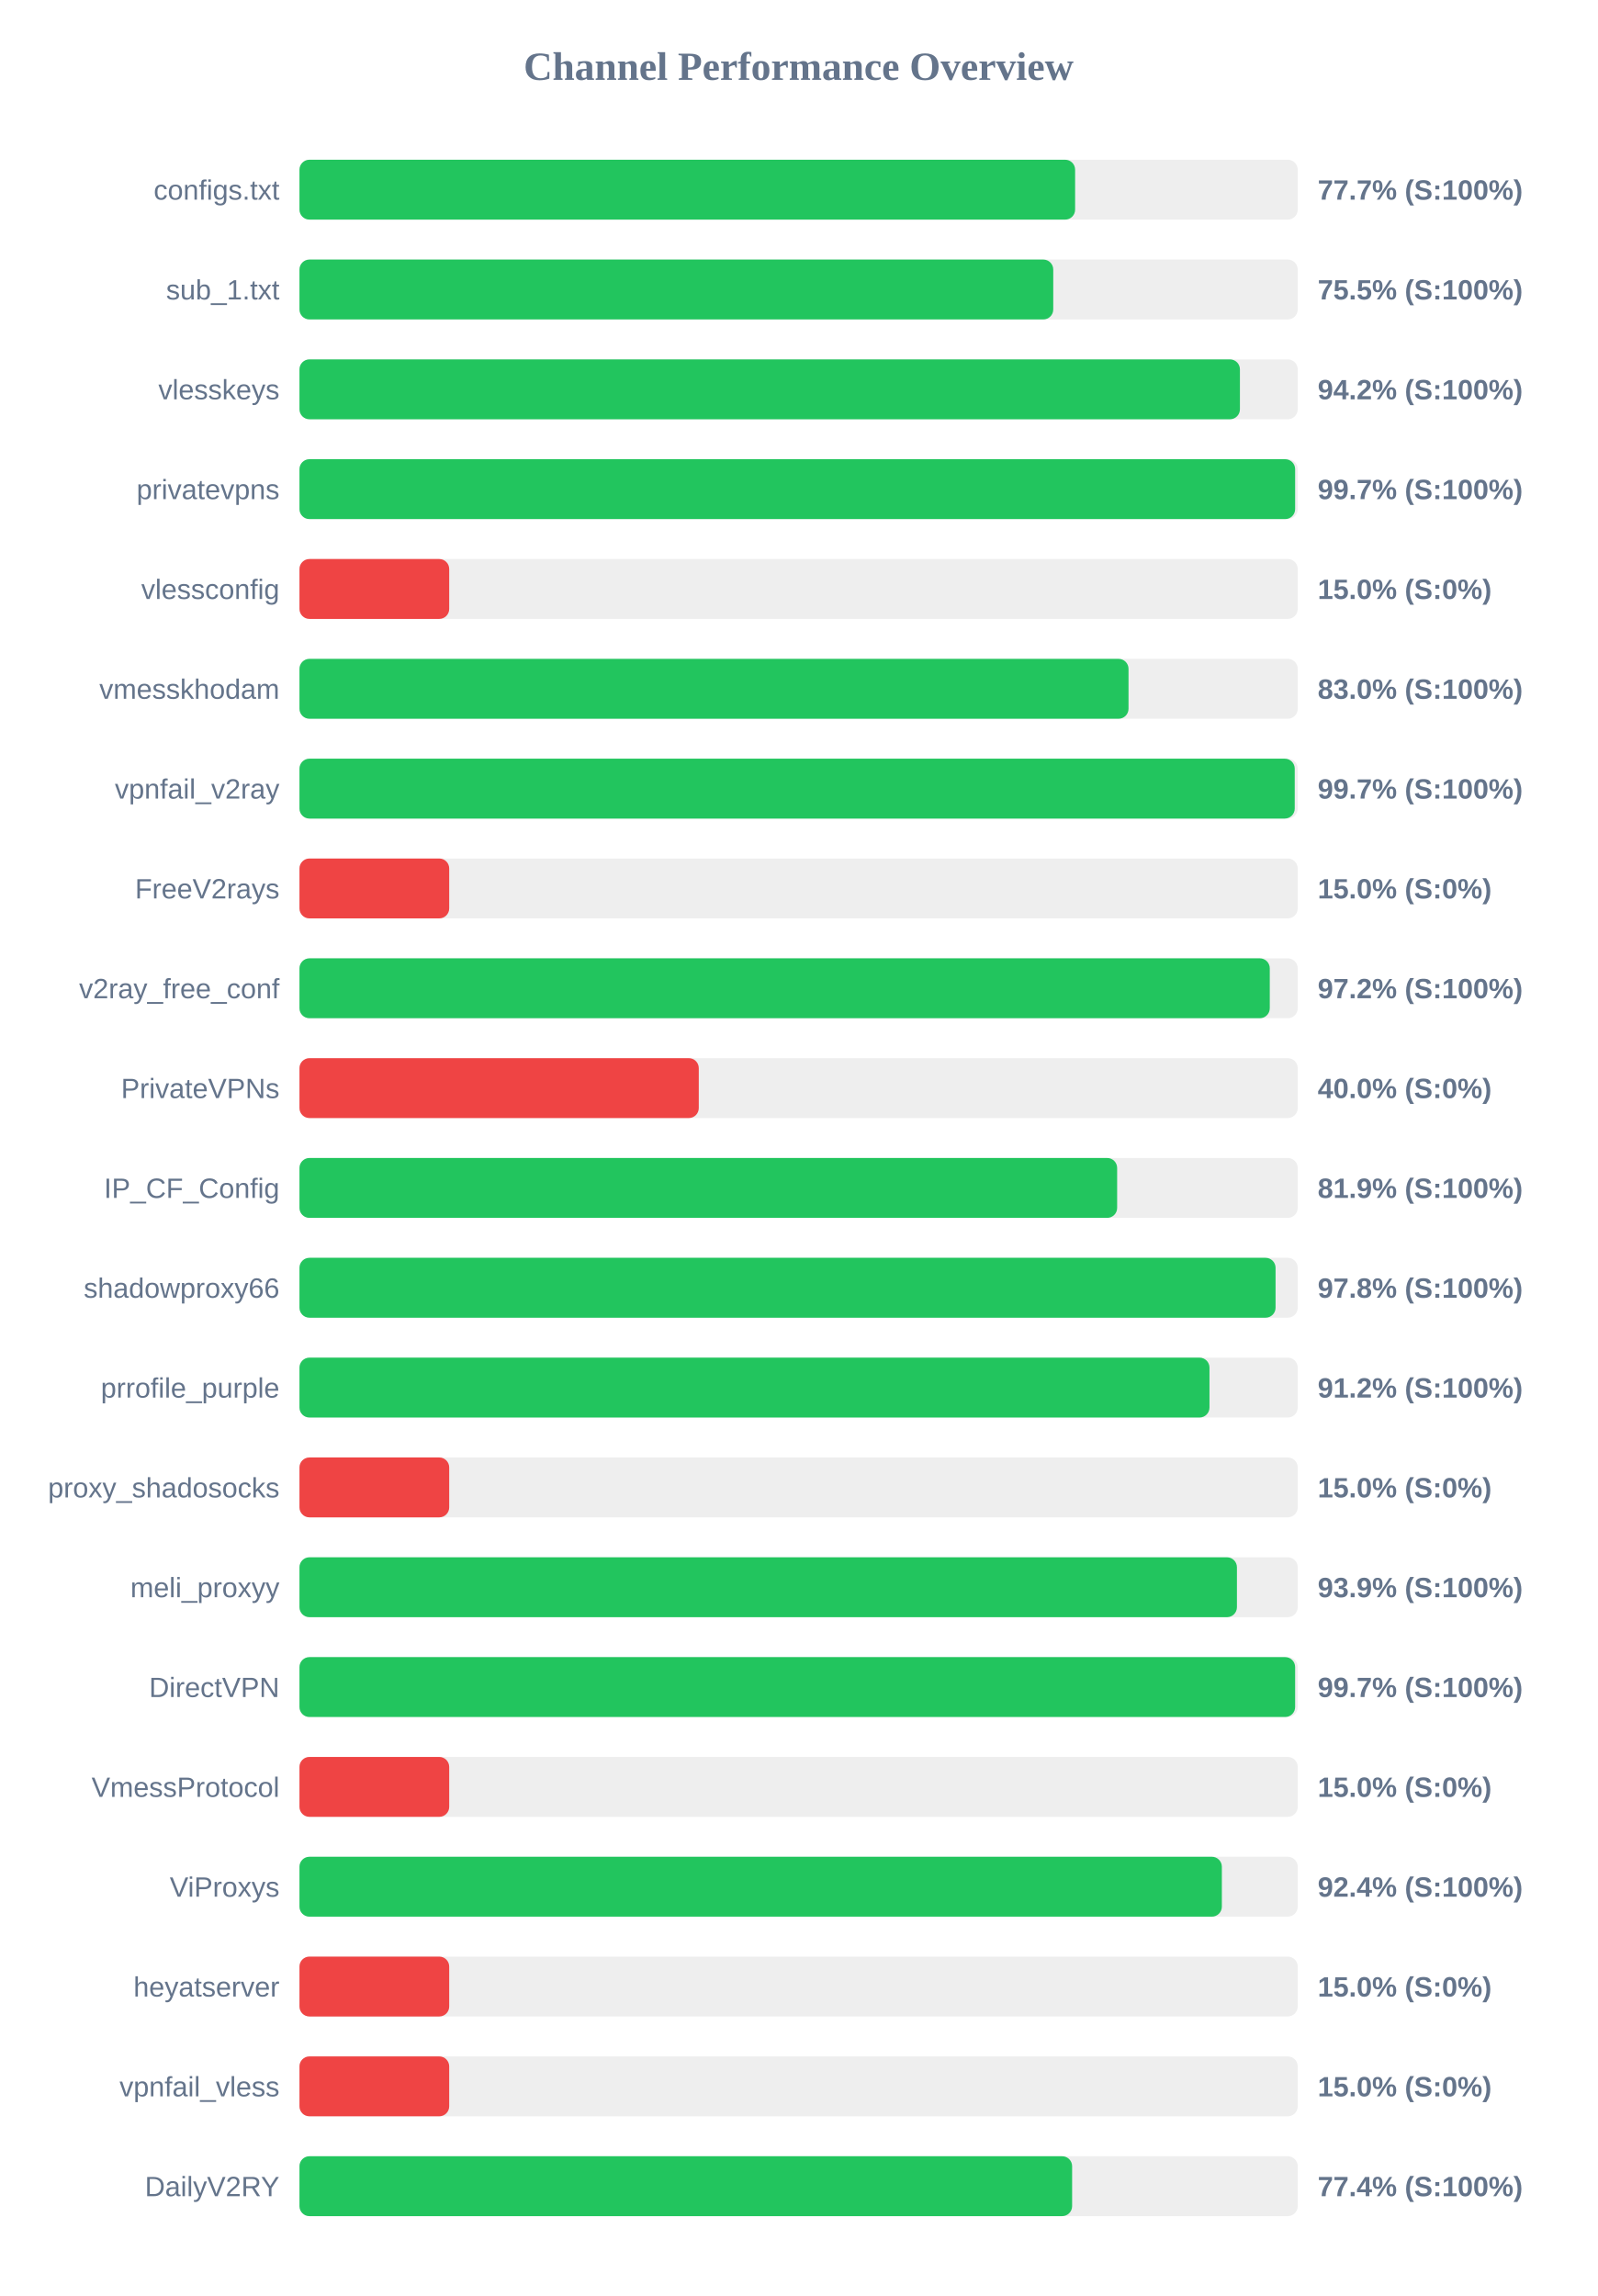
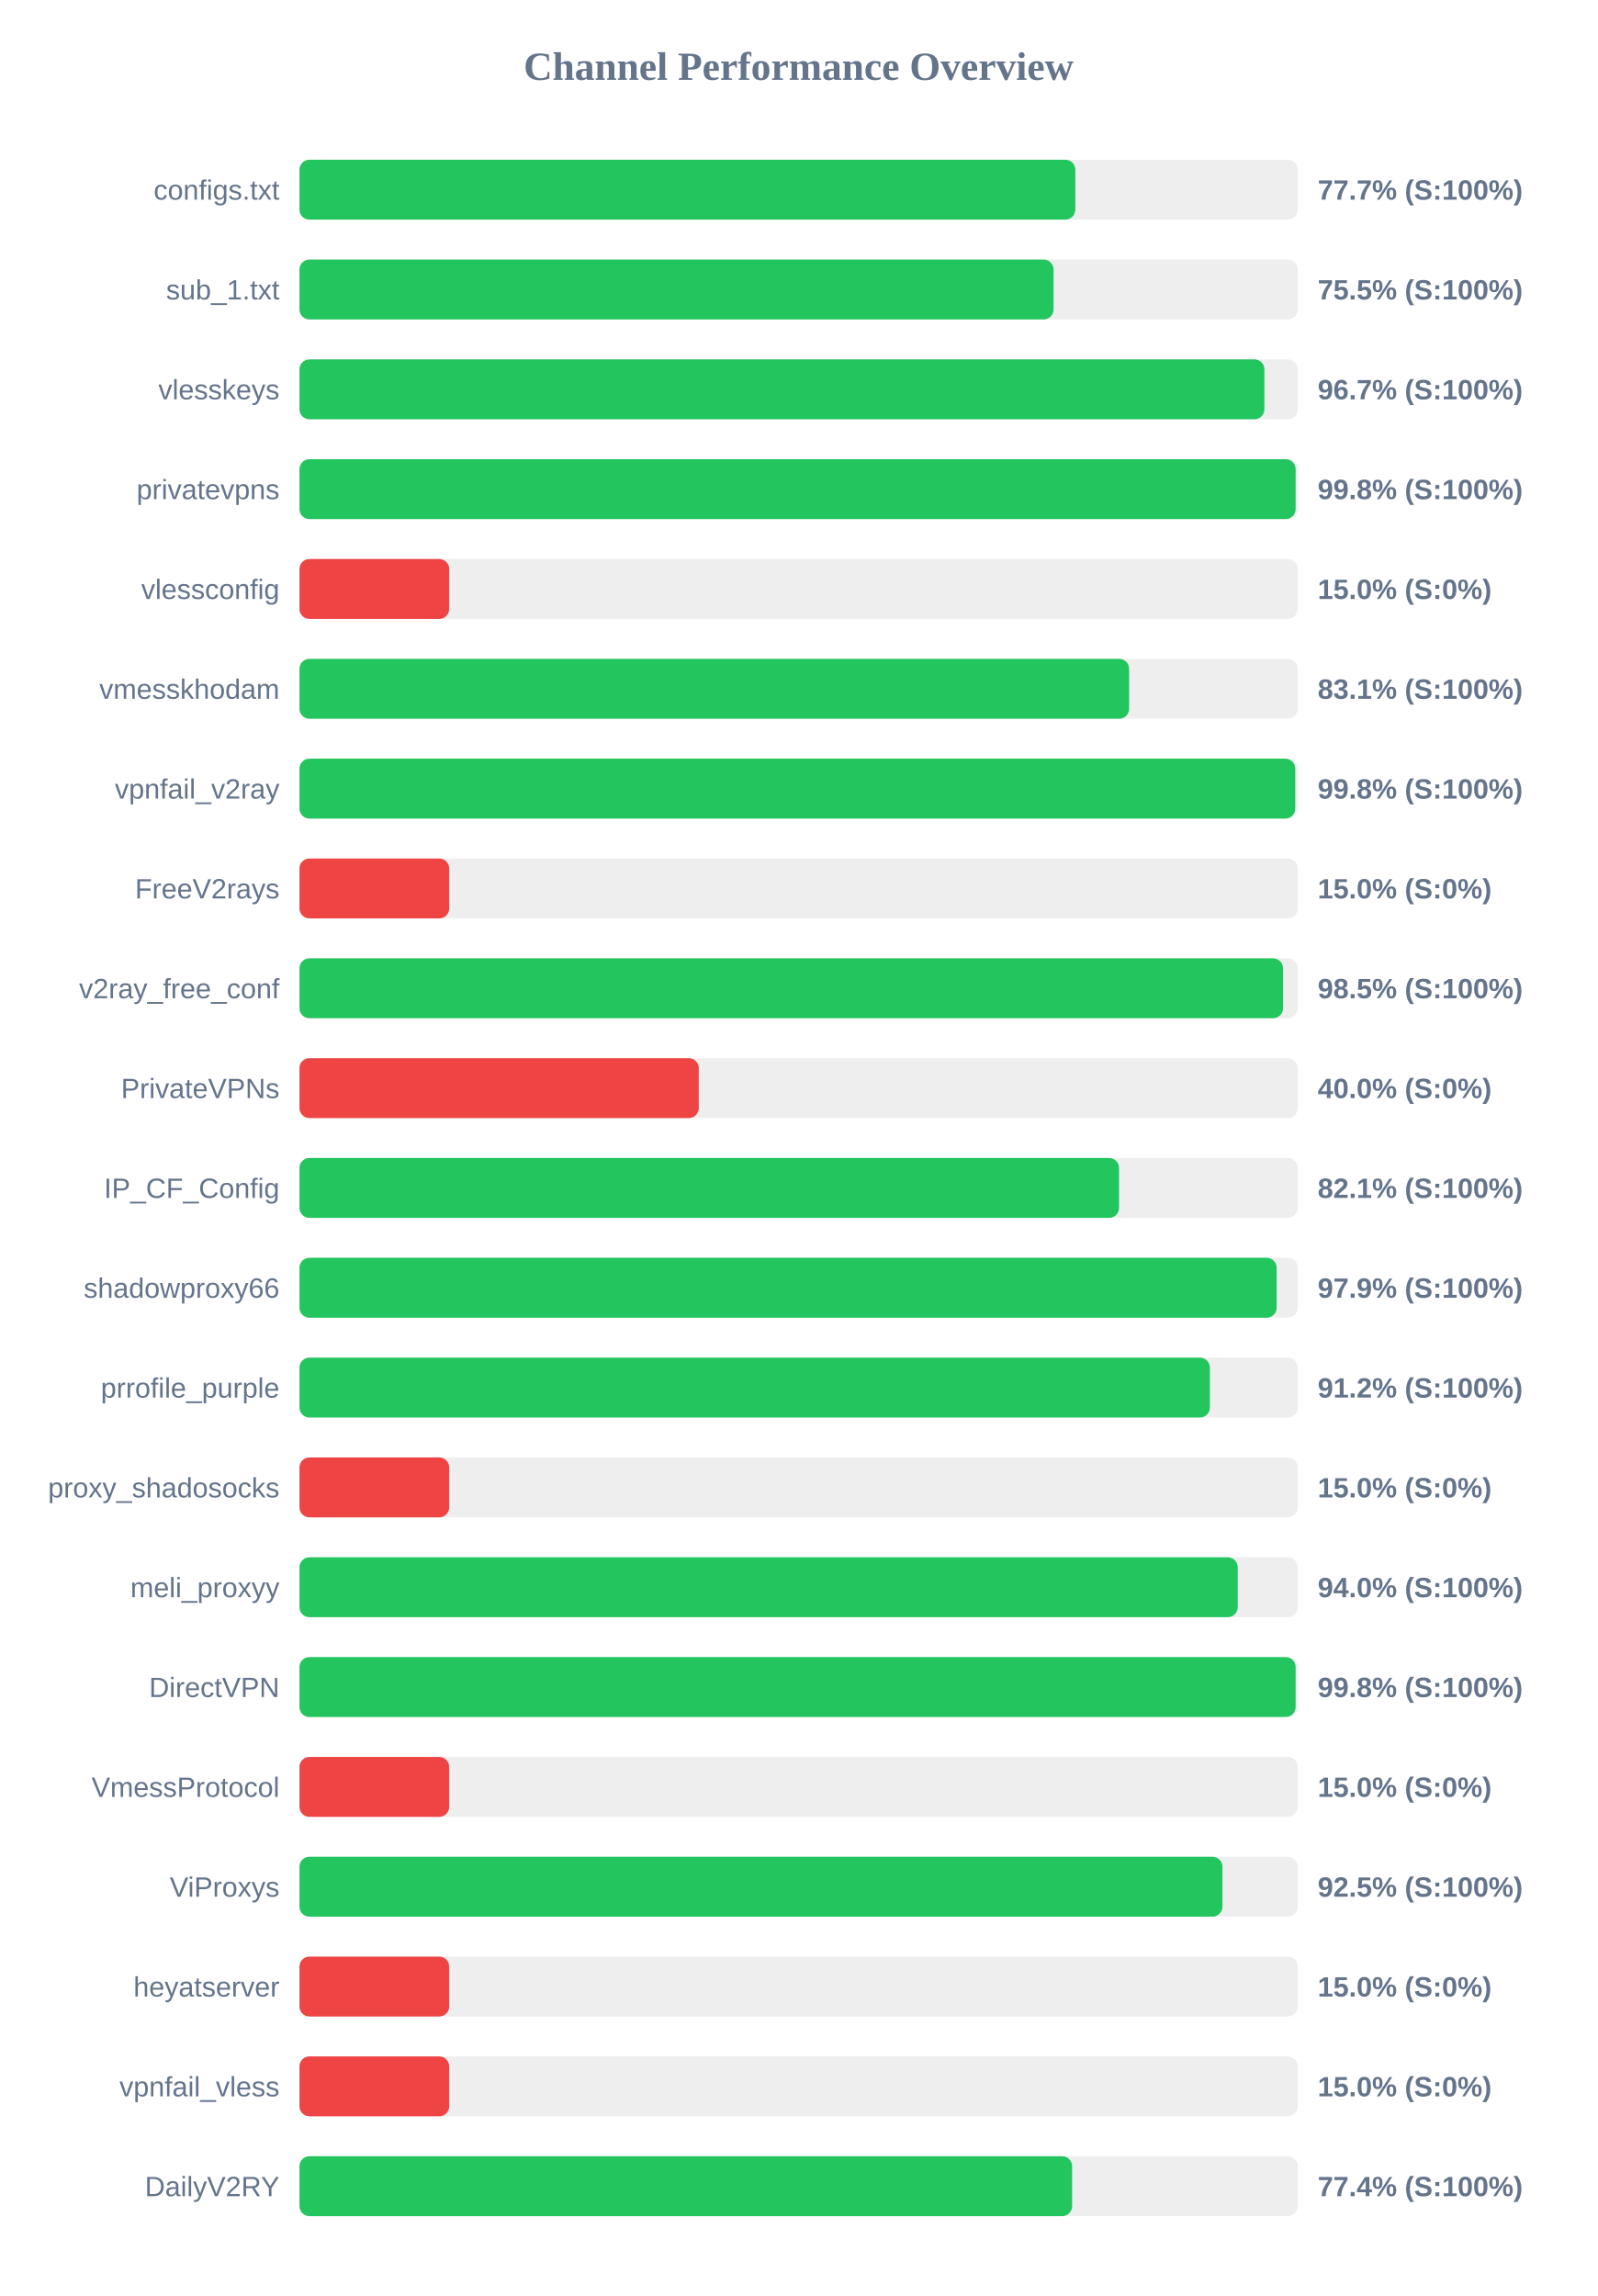
<svg xmlns="http://www.w3.org/2000/svg" width="800" height="1150" version="1.1">
  <style>
        .row { font: 14px Arial; fill: #64748b; }
        .score { font: bold 14px Arial; fill: #64748b; }
    </style>
  <text x="400" y="40" text-anchor="middle" font-size="20px" font-weight="bold" fill="#64748b">Channel Performance Overview</text>
  <rect x="150" y="80" width="500" height="30" fill="#eee" rx="5" />
-   <rect x="150" y="80" width="388.5" height="30" fill="#22c55e" rx="5" />
+   <rect x="150" y="80" width="388.6" height="30" fill="#22c55e" rx="5" />
  <text x="140" y="100" text-anchor="end" class="row">configs.txt</text>
  <text x="660" y="100" text-anchor="start" class="score">77.7% (S:100%)</text>
  <rect x="150" y="130" width="500" height="30" fill="#eee" rx="5" />
-   <rect x="150" y="130" width="377.55" height="30" fill="#22c55e" rx="5" />
+   <rect x="150" y="130" width="377.7" height="30" fill="#22c55e" rx="5" />
  <text x="140" y="150" text-anchor="end" class="row">sub_1.txt</text>
  <text x="660" y="150" text-anchor="start" class="score">75.5% (S:100%)</text>
  <rect x="150" y="180" width="500" height="30" fill="#eee" rx="5" />
-   <rect x="150" y="180" width="471.05" height="30" fill="#22c55e" rx="5" />
+   <rect x="150" y="180" width="483.3" height="30" fill="#22c55e" rx="5" />
  <text x="140" y="200" text-anchor="end" class="row">vlesskeys</text>
-   <text x="660" y="200" text-anchor="start" class="score">94.2% (S:100%)</text>
+   <text x="660" y="200" text-anchor="start" class="score">96.7% (S:100%)</text>
  <rect x="150" y="230" width="500" height="30" fill="#eee" rx="5" />
-   <rect x="150" y="230" width="498.7" height="30" fill="#22c55e" rx="5" />
+   <rect x="150" y="230" width="498.95" height="30" fill="#22c55e" rx="5" />
  <text x="140" y="250" text-anchor="end" class="row">privatevpns</text>
-   <text x="660" y="250" text-anchor="start" class="score">99.7% (S:100%)</text>
+   <text x="660" y="250" text-anchor="start" class="score">99.8% (S:100%)</text>
  <rect x="150" y="280" width="500" height="30" fill="#eee" rx="5" />
  <rect x="150" y="280" width="75.0" height="30" fill="#ef4444" rx="5" />
  <text x="140" y="300" text-anchor="end" class="row">vlessconfig</text>
  <text x="660" y="300" text-anchor="start" class="score">15.0% (S:0%)</text>
  <rect x="150" y="330" width="500" height="30" fill="#eee" rx="5" />
-   <rect x="150" y="330" width="415.25" height="30" fill="#22c55e" rx="5" />
+   <rect x="150" y="330" width="415.55" height="30" fill="#22c55e" rx="5" />
  <text x="140" y="350" text-anchor="end" class="row">vmesskhodam</text>
-   <text x="660" y="350" text-anchor="start" class="score">83.0% (S:100%)</text>
+   <text x="660" y="350" text-anchor="start" class="score">83.1% (S:100%)</text>
  <rect x="150" y="380" width="500" height="30" fill="#eee" rx="5" />
-   <rect x="150" y="380" width="498.5" height="30" fill="#22c55e" rx="5" />
+   <rect x="150" y="380" width="498.75" height="30" fill="#22c55e" rx="5" />
  <text x="140" y="400" text-anchor="end" class="row">vpnfail_v2ray</text>
-   <text x="660" y="400" text-anchor="start" class="score">99.7% (S:100%)</text>
+   <text x="660" y="400" text-anchor="start" class="score">99.8% (S:100%)</text>
  <rect x="150" y="430" width="500" height="30" fill="#eee" rx="5" />
  <rect x="150" y="430" width="75.0" height="30" fill="#ef4444" rx="5" />
  <text x="140" y="450" text-anchor="end" class="row">FreeV2rays</text>
  <text x="660" y="450" text-anchor="start" class="score">15.0% (S:0%)</text>
  <rect x="150" y="480" width="500" height="30" fill="#eee" rx="5" />
-   <rect x="150" y="480" width="486.0" height="30" fill="#22c55e" rx="5" />
+   <rect x="150" y="480" width="492.65" height="30" fill="#22c55e" rx="5" />
  <text x="140" y="500" text-anchor="end" class="row">v2ray_free_conf</text>
-   <text x="660" y="500" text-anchor="start" class="score">97.2% (S:100%)</text>
+   <text x="660" y="500" text-anchor="start" class="score">98.5% (S:100%)</text>
  <rect x="150" y="530" width="500" height="30" fill="#eee" rx="5" />
  <rect x="150" y="530" width="200.0" height="30" fill="#ef4444" rx="5" />
  <text x="140" y="550" text-anchor="end" class="row">PrivateVPNs</text>
  <text x="660" y="550" text-anchor="start" class="score">40.0% (S:0%)</text>
  <rect x="150" y="580" width="500" height="30" fill="#eee" rx="5" />
-   <rect x="150" y="580" width="409.55" height="30" fill="#22c55e" rx="5" />
+   <rect x="150" y="580" width="410.5" height="30" fill="#22c55e" rx="5" />
  <text x="140" y="600" text-anchor="end" class="row">IP_CF_Config</text>
-   <text x="660" y="600" text-anchor="start" class="score">81.9% (S:100%)</text>
+   <text x="660" y="600" text-anchor="start" class="score">82.1% (S:100%)</text>
  <rect x="150" y="630" width="500" height="30" fill="#eee" rx="5" />
-   <rect x="150" y="630" width="488.9" height="30" fill="#22c55e" rx="5" />
+   <rect x="150" y="630" width="489.45" height="30" fill="#22c55e" rx="5" />
  <text x="140" y="650" text-anchor="end" class="row">shadowproxy66</text>
-   <text x="660" y="650" text-anchor="start" class="score">97.8% (S:100%)</text>
+   <text x="660" y="650" text-anchor="start" class="score">97.9% (S:100%)</text>
  <rect x="150" y="680" width="500" height="30" fill="#eee" rx="5" />
-   <rect x="150" y="680" width="455.8" height="30" fill="#22c55e" rx="5" />
+   <rect x="150" y="680" width="456.0" height="30" fill="#22c55e" rx="5" />
  <text x="140" y="700" text-anchor="end" class="row">prrofile_purple</text>
  <text x="660" y="700" text-anchor="start" class="score">91.2% (S:100%)</text>
  <rect x="150" y="730" width="500" height="30" fill="#eee" rx="5" />
  <rect x="150" y="730" width="75.0" height="30" fill="#ef4444" rx="5" />
  <text x="140" y="750" text-anchor="end" class="row">proxy_shadosocks</text>
  <text x="660" y="750" text-anchor="start" class="score">15.0% (S:0%)</text>
  <rect x="150" y="780" width="500" height="30" fill="#eee" rx="5" />
-   <rect x="150" y="780" width="469.55" height="30" fill="#22c55e" rx="5" />
+   <rect x="150" y="780" width="469.95" height="30" fill="#22c55e" rx="5" />
  <text x="140" y="800" text-anchor="end" class="row">meli_proxyy</text>
-   <text x="660" y="800" text-anchor="start" class="score">93.9% (S:100%)</text>
+   <text x="660" y="800" text-anchor="start" class="score">94.0% (S:100%)</text>
  <rect x="150" y="830" width="500" height="30" fill="#eee" rx="5" />
-   <rect x="150" y="830" width="498.7" height="30" fill="#22c55e" rx="5" />
+   <rect x="150" y="830" width="498.95" height="30" fill="#22c55e" rx="5" />
  <text x="140" y="850" text-anchor="end" class="row">DirectVPN</text>
-   <text x="660" y="850" text-anchor="start" class="score">99.7% (S:100%)</text>
+   <text x="660" y="850" text-anchor="start" class="score">99.8% (S:100%)</text>
  <rect x="150" y="880" width="500" height="30" fill="#eee" rx="5" />
  <rect x="150" y="880" width="75.0" height="30" fill="#ef4444" rx="5" />
  <text x="140" y="900" text-anchor="end" class="row">VmessProtocol</text>
  <text x="660" y="900" text-anchor="start" class="score">15.0% (S:0%)</text>
  <rect x="150" y="930" width="500" height="30" fill="#eee" rx="5" />
-   <rect x="150" y="930" width="462.0" height="30" fill="#22c55e" rx="5" />
+   <rect x="150" y="930" width="462.3" height="30" fill="#22c55e" rx="5" />
  <text x="140" y="950" text-anchor="end" class="row">ViProxys</text>
-   <text x="660" y="950" text-anchor="start" class="score">92.4% (S:100%)</text>
+   <text x="660" y="950" text-anchor="start" class="score">92.5% (S:100%)</text>
  <rect x="150" y="980" width="500" height="30" fill="#eee" rx="5" />
  <rect x="150" y="980" width="75.0" height="30" fill="#ef4444" rx="5" />
  <text x="140" y="1000" text-anchor="end" class="row">heyatserver</text>
  <text x="660" y="1000" text-anchor="start" class="score">15.0% (S:0%)</text>
  <rect x="150" y="1030" width="500" height="30" fill="#eee" rx="5" />
  <rect x="150" y="1030" width="75.0" height="30" fill="#ef4444" rx="5" />
  <text x="140" y="1050" text-anchor="end" class="row">vpnfail_vless</text>
  <text x="660" y="1050" text-anchor="start" class="score">15.0% (S:0%)</text>
  <rect x="150" y="1080" width="500" height="30" fill="#eee" rx="5" />
  <rect x="150" y="1080" width="387.0" height="30" fill="#22c55e" rx="5" />
  <text x="140" y="1100" text-anchor="end" class="row">DailyV2RY</text>
  <text x="660" y="1100" text-anchor="start" class="score">77.4% (S:100%)</text>
</svg>
